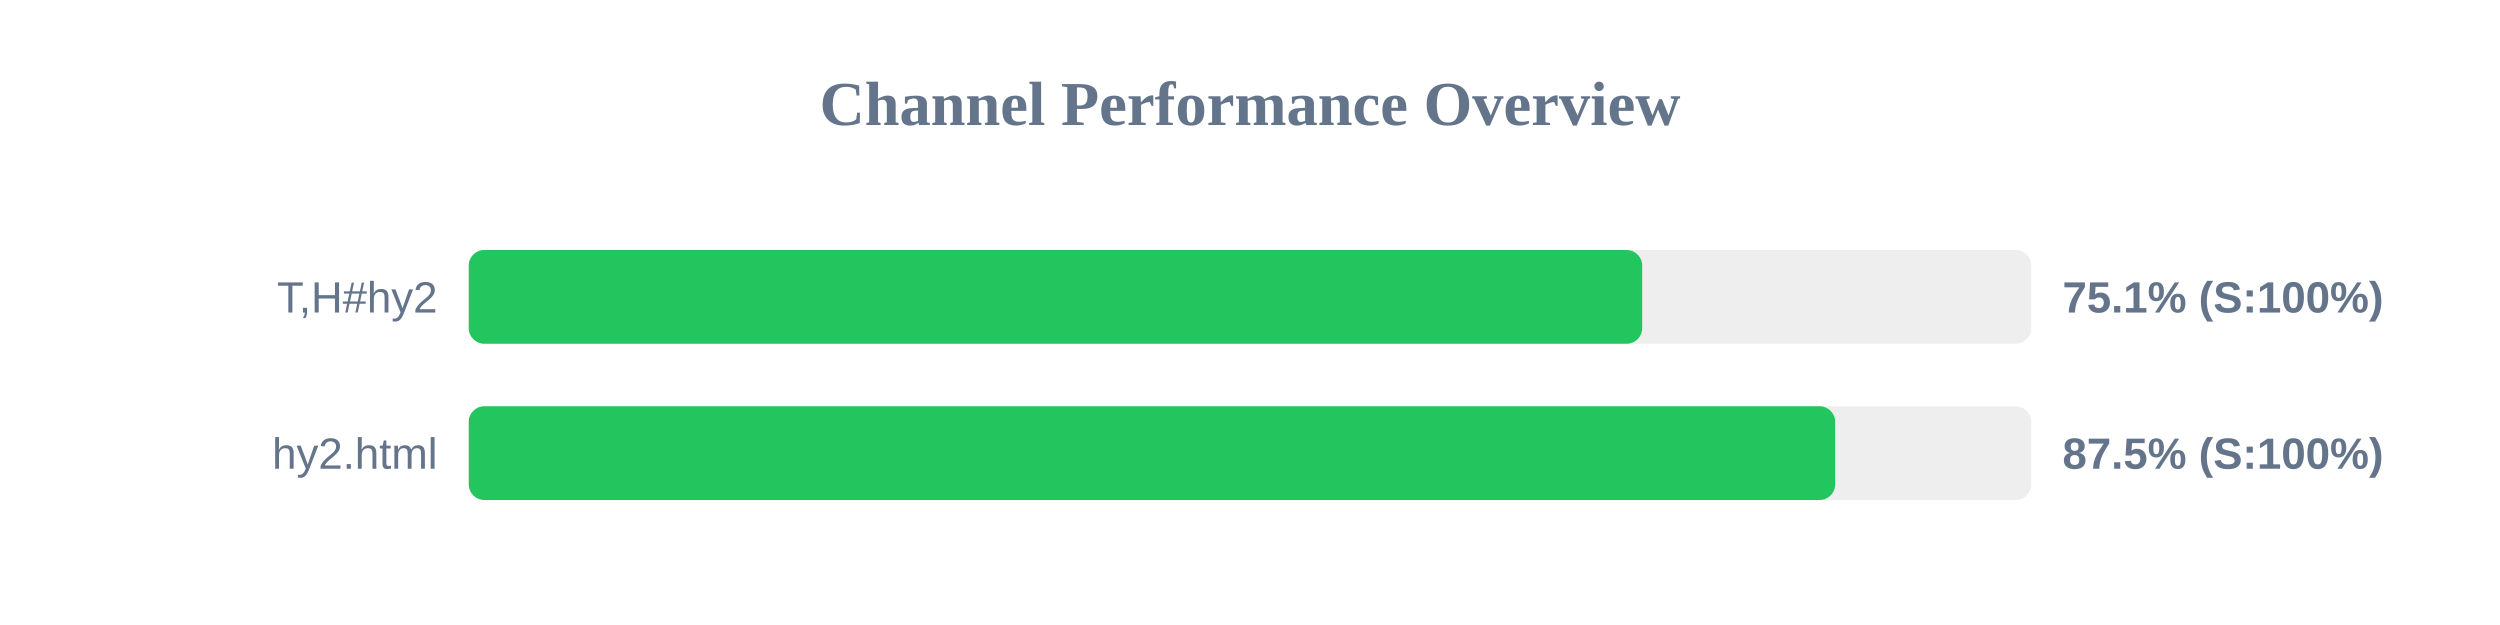
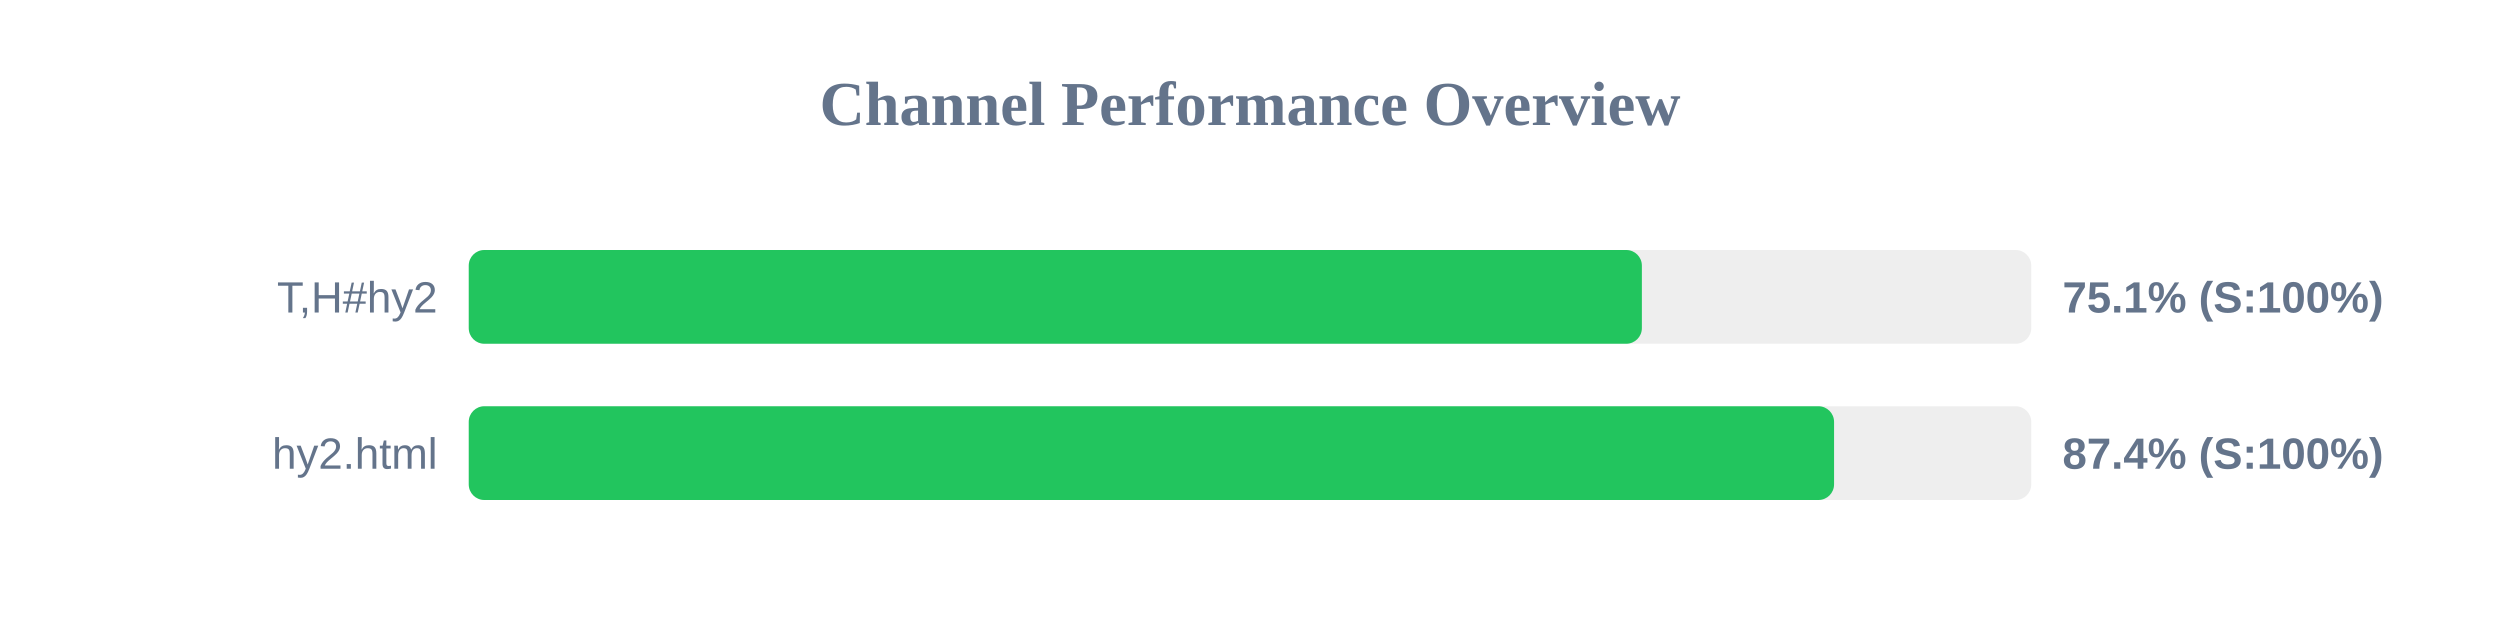
<svg xmlns="http://www.w3.org/2000/svg" width="800" height="200" version="1.1">
  <style>
        .row { font: 14px Arial; fill: #64748b; }
        .score { font: bold 14px Arial; fill: #64748b; }
    </style>
  <text x="400" y="40" text-anchor="middle" font-size="20px" font-weight="bold" fill="#64748b">Channel Performance Overview</text>
  <rect x="150" y="80" width="500" height="30" fill="#eee" rx="5" />
-   <rect x="150" y="80" width="375.5" height="30" fill="#22c55e" rx="5" />
+   <rect x="150" y="80" width="375.4" height="30" fill="#22c55e" rx="5" />
  <text x="140" y="100" text-anchor="end" class="row">T,H#hy2</text>
  <text x="660" y="100" text-anchor="start" class="score">75.1% (S:100%)</text>
  <rect x="150" y="130" width="500" height="30" fill="#eee" rx="5" />
-   <rect x="150" y="130" width="437.25" height="30" fill="#22c55e" rx="5" />
+   <rect x="150" y="130" width="436.9" height="30" fill="#22c55e" rx="5" />
  <text x="140" y="150" text-anchor="end" class="row">hy2.html</text>
-   <text x="660" y="150" text-anchor="start" class="score">87.5% (S:100%)</text>
+   <text x="660" y="150" text-anchor="start" class="score">87.4% (S:100%)</text>
</svg>
